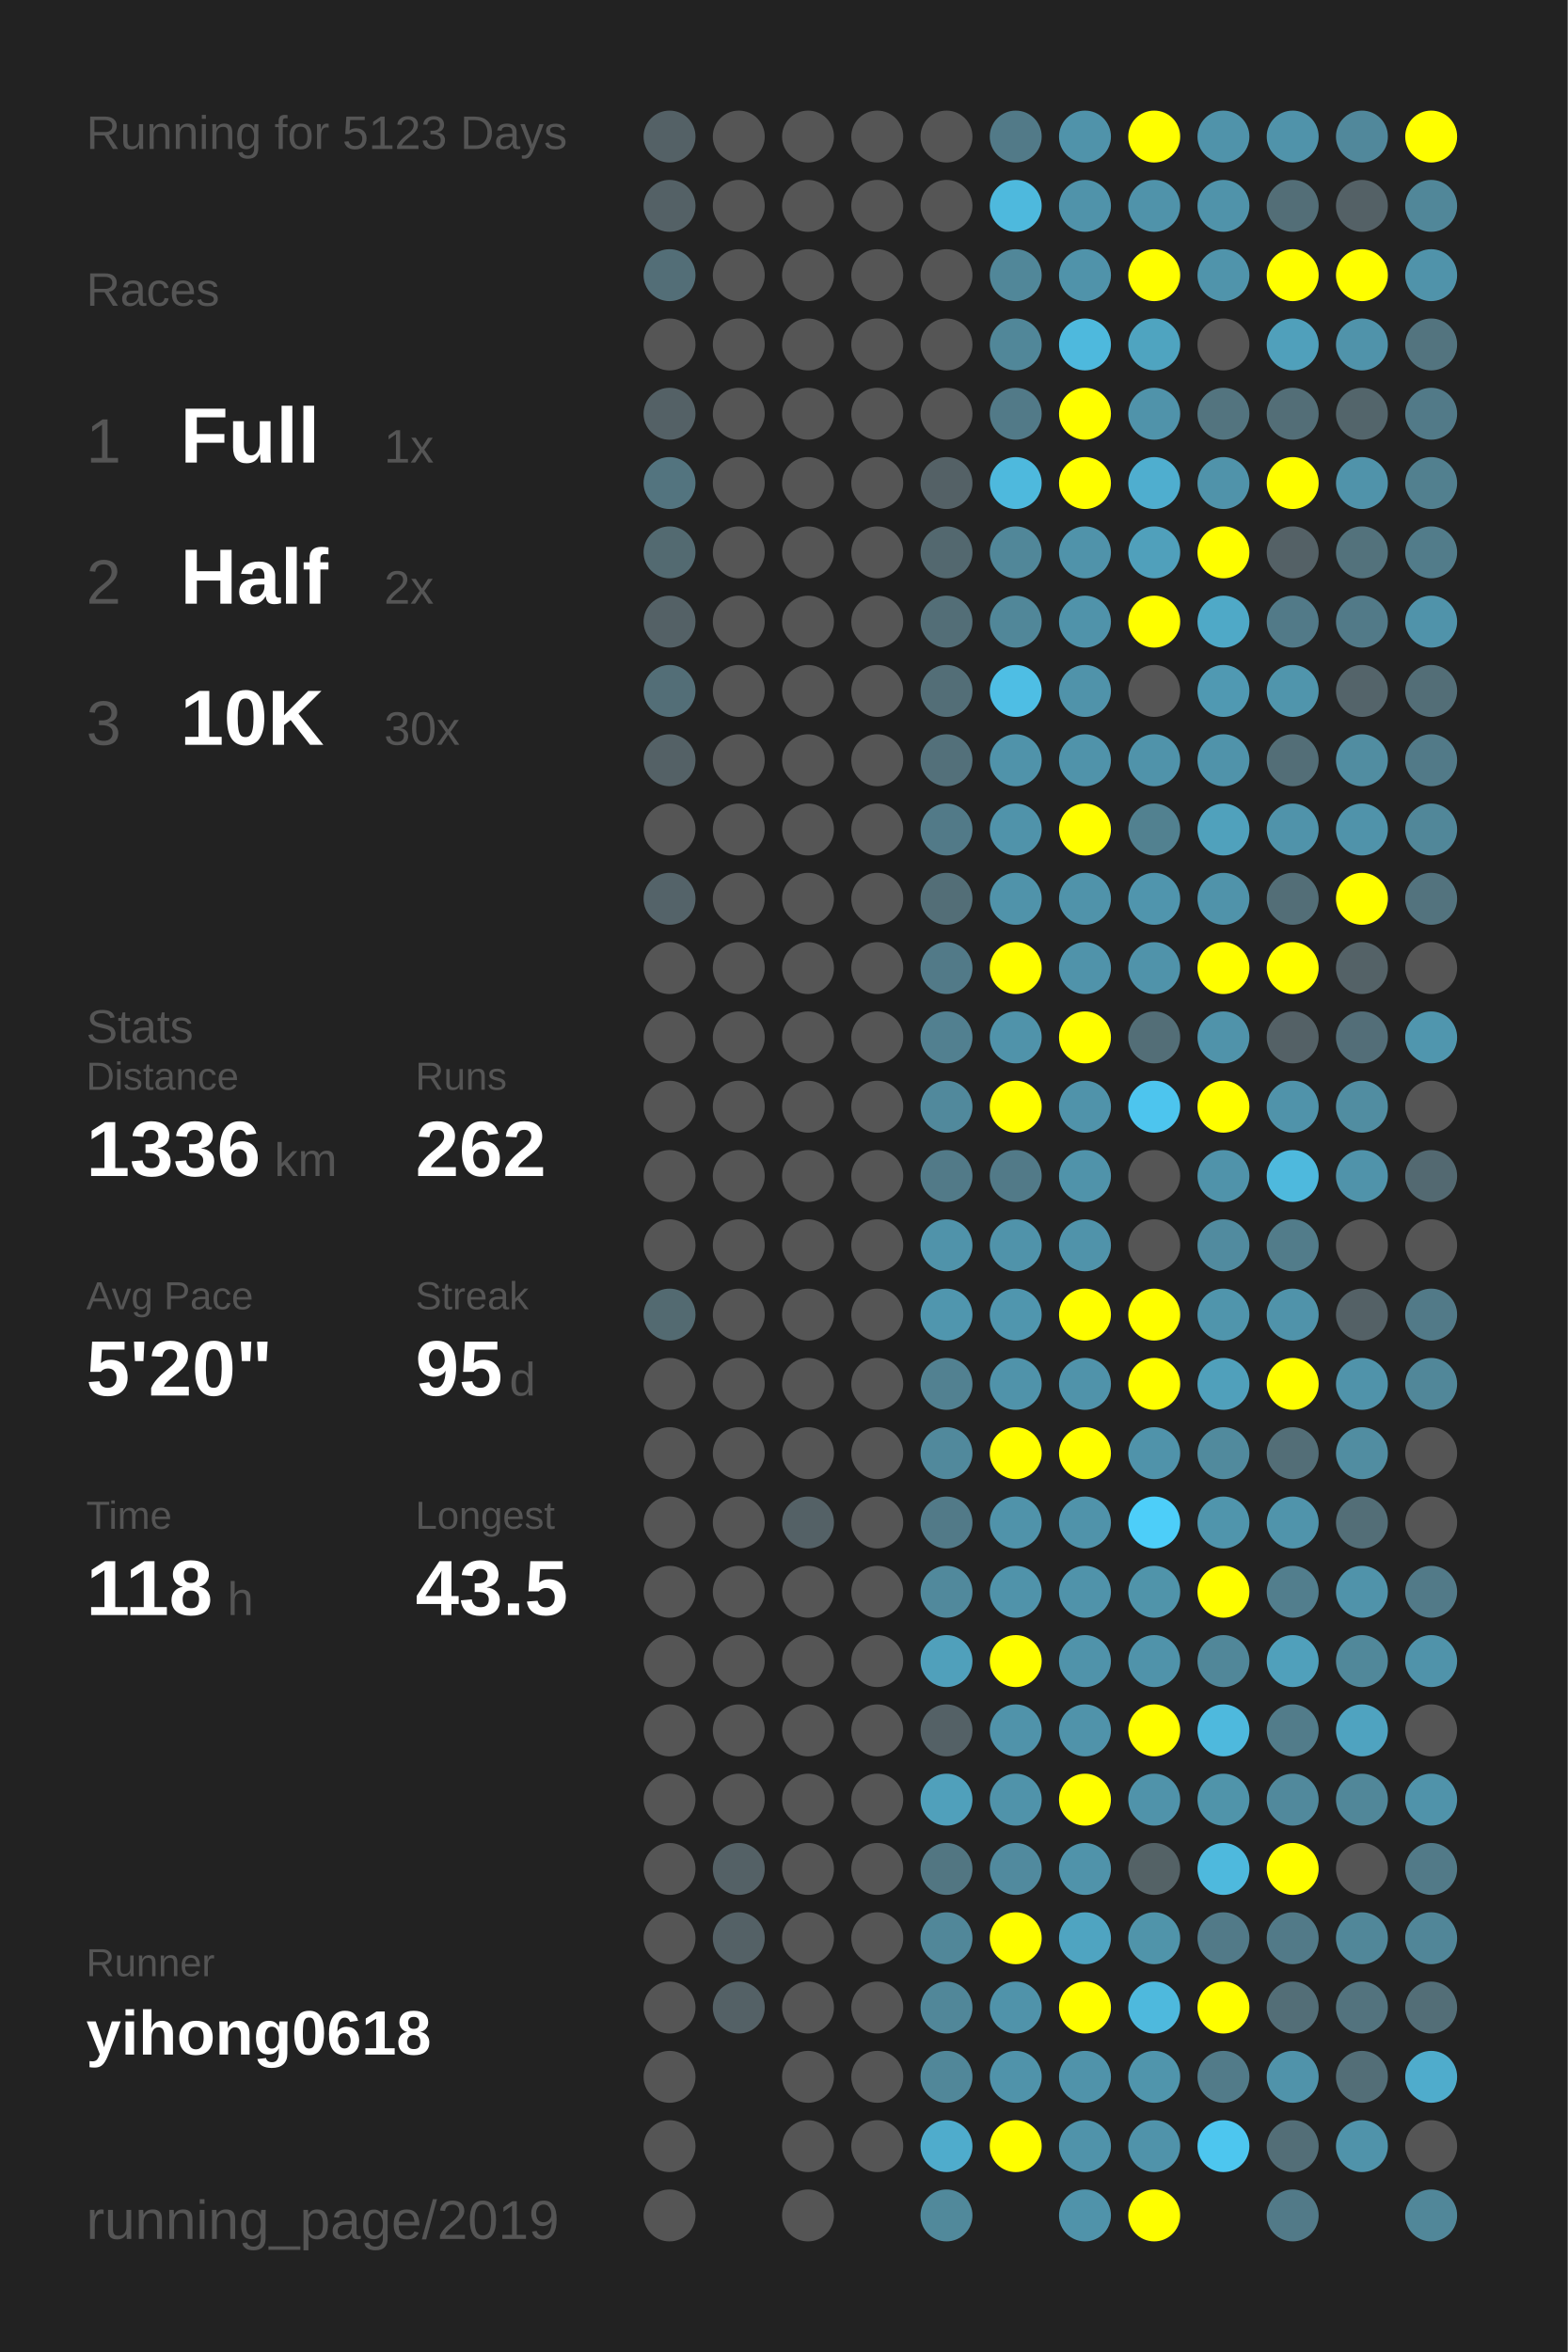
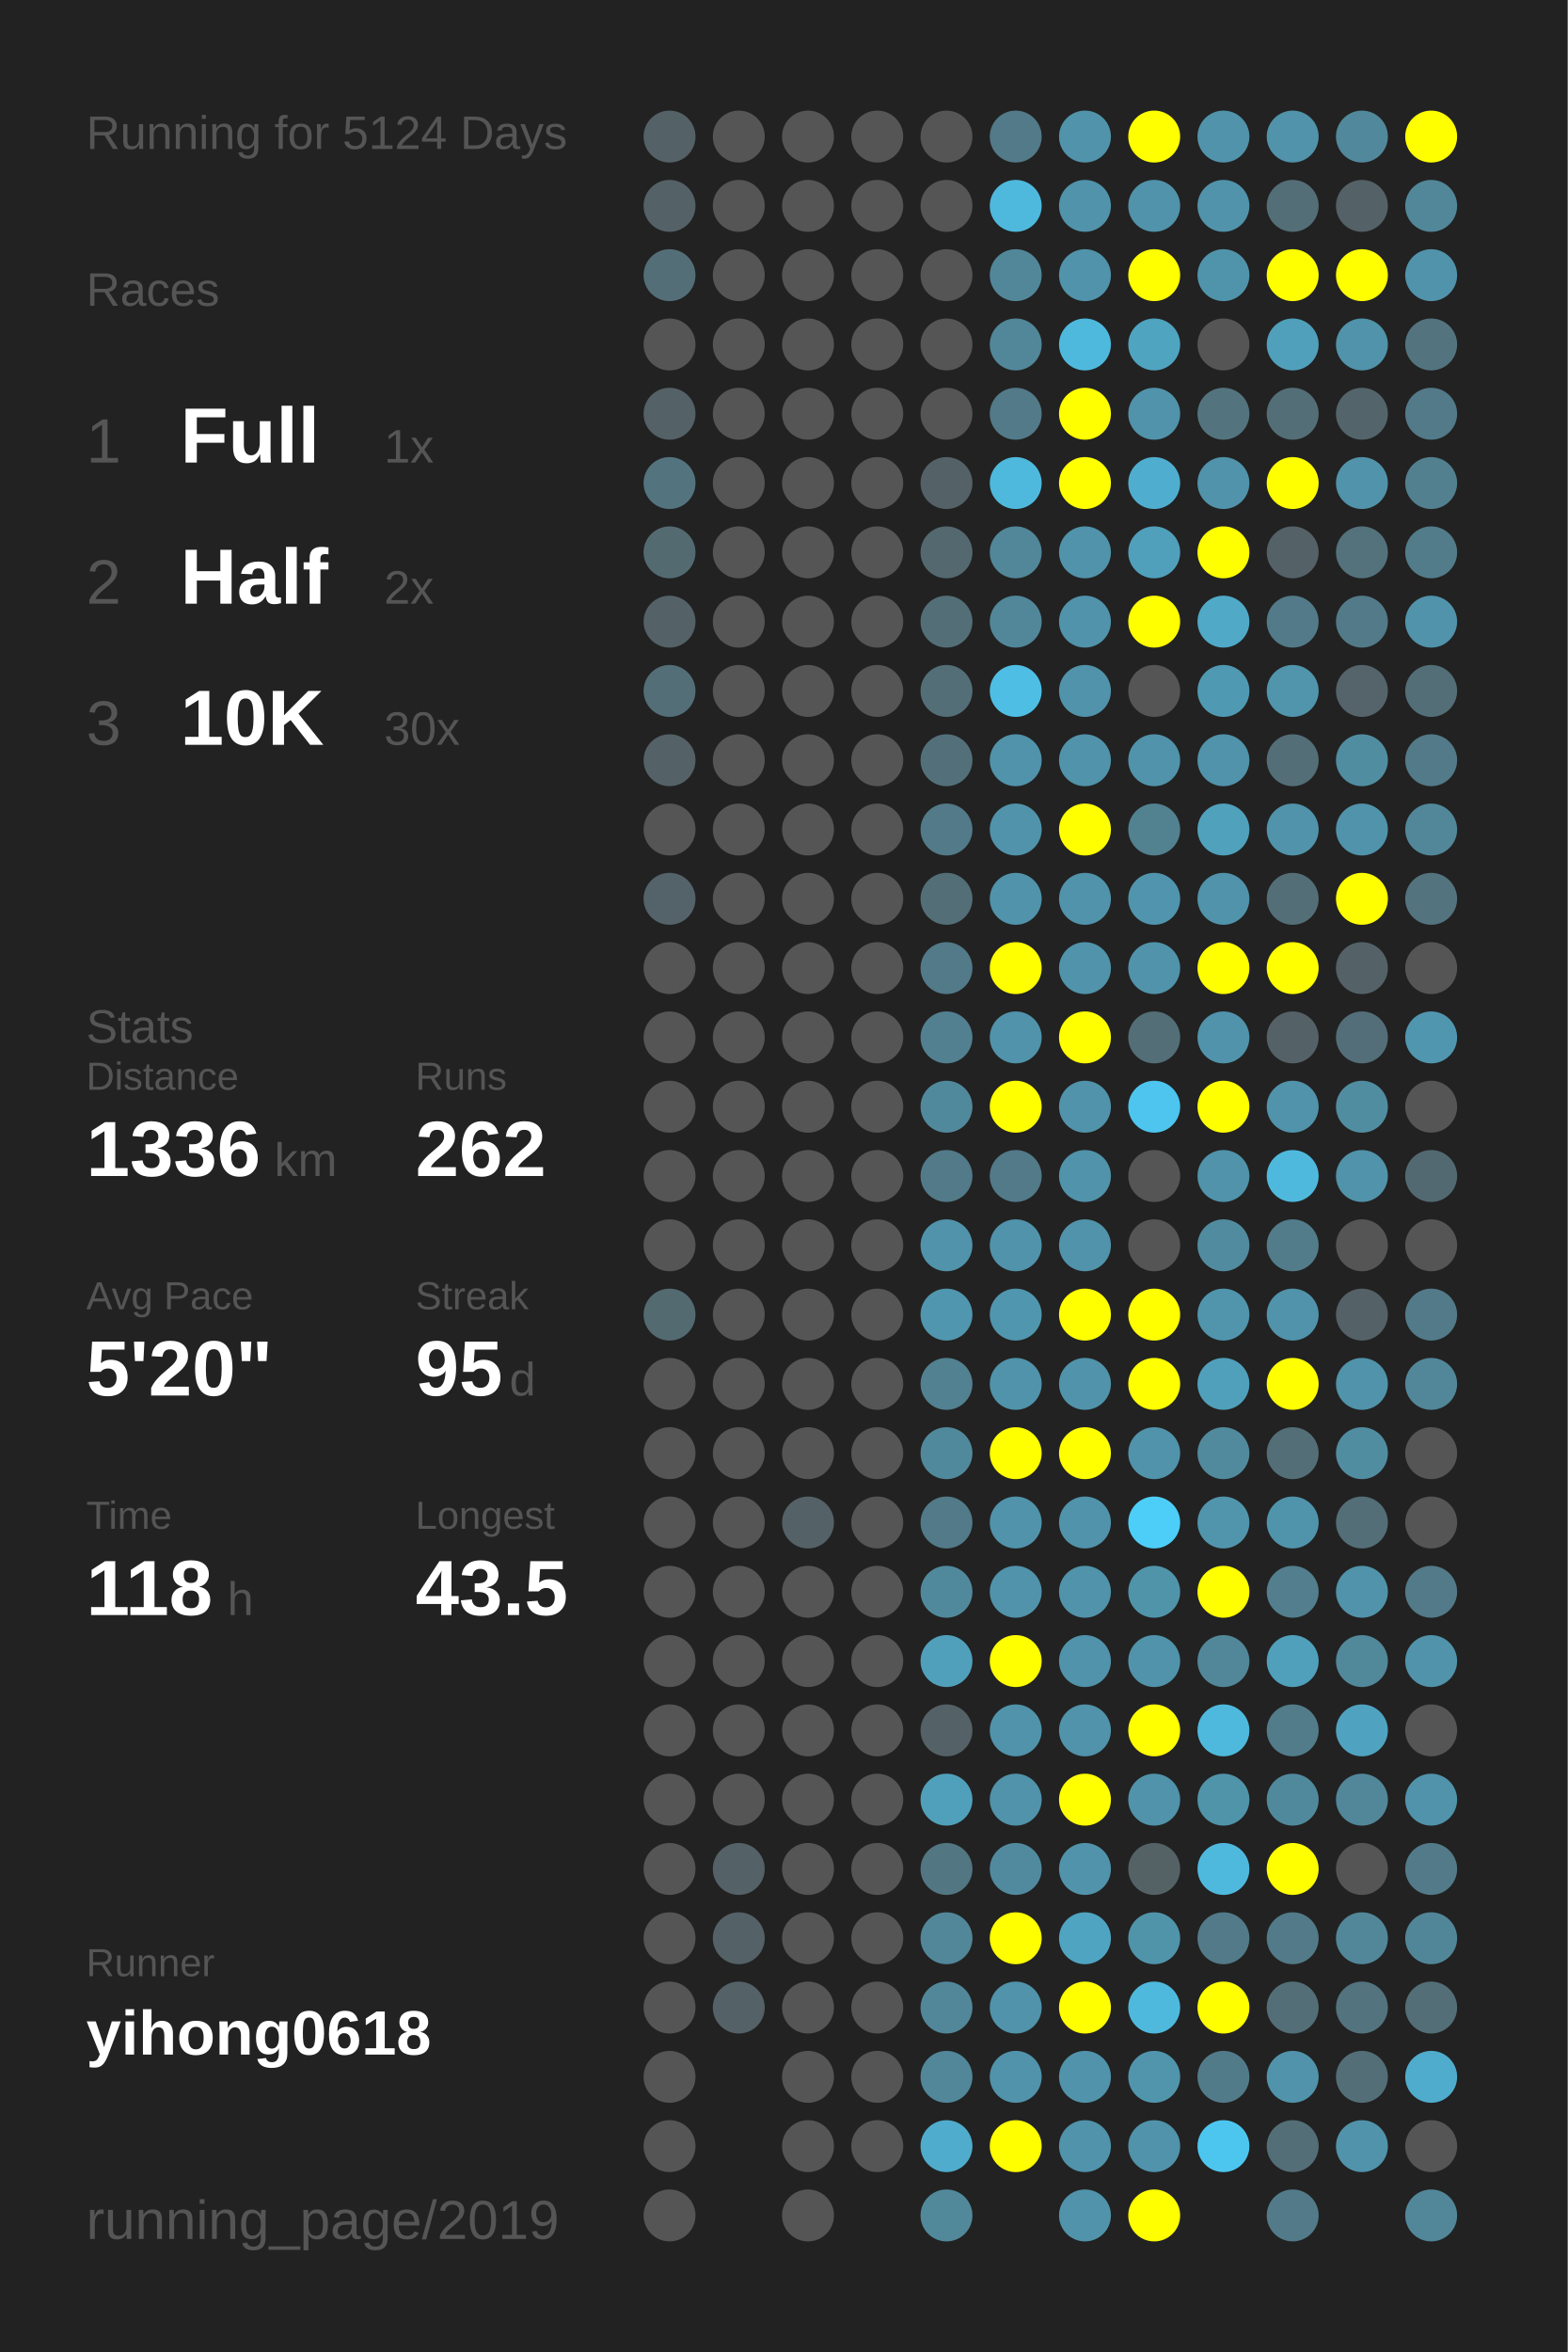
<svg xmlns="http://www.w3.org/2000/svg" baseProfile="full" height="300mm" version="1.1" viewBox="0,0,200,300" width="200mm">
  <defs />
  <rect fill="#222222" height="300" width="200" x="0" y="0" />
-   <text fill="#555555" style="font-size:6px; font-family:Arial;" x="11" y="19">Running for 5123 Days</text>
+   <text fill="#555555" style="font-size:6px; font-family:Arial;" x="11" y="19">Running for 5124 Days</text>
  <text fill="#555555" style="font-size:6px; font-family:Arial;" x="11" y="39">Races</text>
  <text fill="#555555" style="font-size:8px; font-family:Arial;" x="11" y="59">1</text>
  <text fill="#FFFFFF" style="font-size:10px; font-family:Arial; font-weight:bold;" x="23" y="59">Full</text>
  <text fill="#555555" style="font-size:6px; font-family:Arial;" x="49" y="59">1x</text>
  <text fill="#555555" style="font-size:8px; font-family:Arial;" x="11" y="77">2</text>
  <text fill="#FFFFFF" style="font-size:10px; font-family:Arial; font-weight:bold;" x="23" y="77">Half</text>
  <text fill="#555555" style="font-size:6px; font-family:Arial;" x="49" y="77">2x</text>
  <text fill="#555555" style="font-size:8px; font-family:Arial;" x="11" y="95">3</text>
  <text fill="#FFFFFF" style="font-size:10px; font-family:Arial; font-weight:bold;" x="23" y="95">10K</text>
  <text fill="#555555" style="font-size:6px; font-family:Arial;" x="49" y="95">30x</text>
  <text fill="#555555" style="font-size:6px; font-family:Arial;" x="11" y="133">Stats</text>
  <text fill="#555555" style="font-size:5px; font-family:Arial;" x="11" y="139">Distance</text>
  <text fill="#FFFFFF" style="font-size:10px; font-family:Arial; font-weight:bold;" x="11" y="150">1336</text>
  <text fill="#555555" style="font-size:6px; font-family:Arial;" x="35" y="150">km</text>
  <text fill="#555555" style="font-size:5px; font-family:Arial;" x="53" y="139">Runs</text>
  <text fill="#FFFFFF" style="font-size:10px; font-family:Arial; font-weight:bold;" x="53" y="150">262</text>
  <text fill="#555555" style="font-size:5px; font-family:Arial;" x="11" y="167">Avg Pace</text>
  <text fill="#FFFFFF" style="font-size:10px; font-family:Arial; font-weight:bold;" x="11" y="178">5'20"</text>
  <text fill="#555555" style="font-size:5px; font-family:Arial;" x="53" y="167">Streak</text>
  <text fill="#FFFFFF" style="font-size:10px; font-family:Arial; font-weight:bold;" x="53" y="178">95</text>
  <text fill="#555555" style="font-size:6px; font-family:Arial;" x="65" y="178">d</text>
  <text fill="#555555" style="font-size:5px; font-family:Arial;" x="11" y="195">Time</text>
  <text fill="#FFFFFF" style="font-size:10px; font-family:Arial; font-weight:bold;" x="11" y="206">118</text>
  <text fill="#555555" style="font-size:6px; font-family:Arial;" x="29" y="206">h</text>
  <text fill="#555555" style="font-size:5px; font-family:Arial;" x="53" y="195">Longest</text>
  <text fill="#FFFFFF" style="font-size:10px; font-family:Arial; font-weight:bold;" x="53" y="206">43.5</text>
  <text fill="#555555" style="font-size:5px; font-family:Arial;" x="11" y="252.065">Runner</text>
  <text fill="#FFFFFF" style="font-size:8px; font-family:Arial; font-weight:bold;" x="11" y="262.065">yihong0618</text>
  <text fill="#555555" style="font-size:7px; font-family:Arial;" x="11" y="285.581">running_page/2019</text>
  <circle cx="85.417" cy="17.419" fill="#546166" r="3.312" />
  <circle cx="85.417" cy="26.258" fill="#546166" r="3.312" />
  <circle cx="85.417" cy="35.097" fill="#536e77" r="3.312" />
  <circle cx="85.417" cy="43.935" fill="#555555" r="3.312" />
  <circle cx="85.417" cy="52.774" fill="#546166" r="3.312" />
  <circle cx="85.417" cy="61.613" fill="#53747f" r="3.312" />
  <circle cx="85.417" cy="70.452" fill="#536a71" r="3.312" />
  <circle cx="85.417" cy="79.29" fill="#546166" r="3.312" />
  <circle cx="85.417" cy="88.129" fill="#536e77" r="3.312" />
  <circle cx="85.417" cy="96.968" fill="#546166" r="3.312" />
  <circle cx="85.417" cy="105.806" fill="#555555" r="3.312" />
  <circle cx="85.417" cy="114.645" fill="#546369" r="3.312" />
  <circle cx="85.417" cy="123.484" fill="#555555" r="3.312" />
  <circle cx="85.417" cy="132.323" fill="#555555" r="3.312" />
  <circle cx="85.417" cy="141.161" fill="#555555" r="3.312" />
  <circle cx="85.417" cy="150" fill="#555555" r="3.312" />
  <circle cx="85.417" cy="158.839" fill="#555555" r="3.312" />
  <circle cx="85.417" cy="167.677" fill="#536a71" r="3.312" />
  <circle cx="85.417" cy="176.516" fill="#555555" r="3.312" />
  <circle cx="85.417" cy="185.355" fill="#555555" r="3.312" />
  <circle cx="85.417" cy="194.194" fill="#555555" r="3.312" />
  <circle cx="85.417" cy="203.032" fill="#555555" r="3.312" />
  <circle cx="85.417" cy="211.871" fill="#555555" r="3.312" />
  <circle cx="85.417" cy="220.71" fill="#555555" r="3.312" />
  <circle cx="85.417" cy="229.548" fill="#555555" r="3.312" />
  <circle cx="85.417" cy="238.387" fill="#555555" r="3.312" />
  <circle cx="85.417" cy="247.226" fill="#555555" r="3.312" />
  <circle cx="85.417" cy="256.065" fill="#555555" r="3.312" />
  <circle cx="85.417" cy="264.903" fill="#555555" r="3.312" />
  <circle cx="85.417" cy="273.742" fill="#555555" r="3.312" />
  <circle cx="85.417" cy="282.581" fill="#555555" r="3.312" />
  <circle cx="94.25" cy="17.419" fill="#555555" r="3.312" />
  <circle cx="94.25" cy="26.258" fill="#555555" r="3.312" />
  <circle cx="94.25" cy="35.097" fill="#555555" r="3.312" />
  <circle cx="94.25" cy="43.935" fill="#555555" r="3.312" />
  <circle cx="94.25" cy="52.774" fill="#555555" r="3.312" />
  <circle cx="94.25" cy="61.613" fill="#555555" r="3.312" />
  <circle cx="94.25" cy="70.452" fill="#555555" r="3.312" />
  <circle cx="94.25" cy="79.29" fill="#555555" r="3.312" />
  <circle cx="94.25" cy="88.129" fill="#555555" r="3.312" />
  <circle cx="94.25" cy="96.968" fill="#555555" r="3.312" />
  <circle cx="94.25" cy="105.806" fill="#555555" r="3.312" />
  <circle cx="94.25" cy="114.645" fill="#555555" r="3.312" />
  <circle cx="94.25" cy="123.484" fill="#555555" r="3.312" />
  <circle cx="94.25" cy="132.323" fill="#555555" r="3.312" />
  <circle cx="94.25" cy="141.161" fill="#555555" r="3.312" />
  <circle cx="94.25" cy="150" fill="#555555" r="3.312" />
  <circle cx="94.25" cy="158.839" fill="#555555" r="3.312" />
  <circle cx="94.25" cy="167.677" fill="#555555" r="3.312" />
  <circle cx="94.25" cy="176.516" fill="#555555" r="3.312" />
  <circle cx="94.25" cy="185.355" fill="#555555" r="3.312" />
  <circle cx="94.25" cy="194.194" fill="#555555" r="3.312" />
  <circle cx="94.25" cy="203.032" fill="#555555" r="3.312" />
  <circle cx="94.25" cy="211.871" fill="#555555" r="3.312" />
  <circle cx="94.25" cy="220.71" fill="#555555" r="3.312" />
  <circle cx="94.25" cy="229.548" fill="#555555" r="3.312" />
  <circle cx="94.25" cy="238.387" fill="#546166" r="3.312" />
  <circle cx="94.25" cy="247.226" fill="#546166" r="3.312" />
  <circle cx="94.25" cy="256.065" fill="#546166" r="3.312" />
  <circle cx="103.083" cy="17.419" fill="#555555" r="3.312" />
  <circle cx="103.083" cy="26.258" fill="#555555" r="3.312" />
  <circle cx="103.083" cy="35.097" fill="#555555" r="3.312" />
  <circle cx="103.083" cy="43.935" fill="#555555" r="3.312" />
  <circle cx="103.083" cy="52.774" fill="#555555" r="3.312" />
  <circle cx="103.083" cy="61.613" fill="#555555" r="3.312" />
  <circle cx="103.083" cy="70.452" fill="#555555" r="3.312" />
  <circle cx="103.083" cy="79.29" fill="#555555" r="3.312" />
  <circle cx="103.083" cy="88.129" fill="#555555" r="3.312" />
  <circle cx="103.083" cy="96.968" fill="#555555" r="3.312" />
  <circle cx="103.083" cy="105.806" fill="#555555" r="3.312" />
  <circle cx="103.083" cy="114.645" fill="#555555" r="3.312" />
  <circle cx="103.083" cy="123.484" fill="#555555" r="3.312" />
  <circle cx="103.083" cy="132.323" fill="#555555" r="3.312" />
  <circle cx="103.083" cy="141.161" fill="#555555" r="3.312" />
  <circle cx="103.083" cy="150" fill="#555555" r="3.312" />
  <circle cx="103.083" cy="158.839" fill="#555555" r="3.312" />
  <circle cx="103.083" cy="167.677" fill="#555555" r="3.312" />
  <circle cx="103.083" cy="176.516" fill="#555555" r="3.312" />
  <circle cx="103.083" cy="185.355" fill="#555555" r="3.312" />
  <circle cx="103.083" cy="194.194" fill="#546166" r="3.312" />
  <circle cx="103.083" cy="203.032" fill="#555555" r="3.312" />
  <circle cx="103.083" cy="211.871" fill="#555555" r="3.312" />
  <circle cx="103.083" cy="220.71" fill="#555555" r="3.312" />
  <circle cx="103.083" cy="229.548" fill="#555555" r="3.312" />
  <circle cx="103.083" cy="238.387" fill="#555555" r="3.312" />
  <circle cx="103.083" cy="247.226" fill="#555555" r="3.312" />
  <circle cx="103.083" cy="256.065" fill="#555555" r="3.312" />
  <circle cx="103.083" cy="264.903" fill="#555555" r="3.312" />
  <circle cx="103.083" cy="273.742" fill="#555555" r="3.312" />
  <circle cx="103.083" cy="282.581" fill="#555555" r="3.312" />
  <circle cx="111.917" cy="17.419" fill="#555555" r="3.312" />
  <circle cx="111.917" cy="26.258" fill="#555555" r="3.312" />
  <circle cx="111.917" cy="35.097" fill="#555555" r="3.312" />
  <circle cx="111.917" cy="43.935" fill="#555555" r="3.312" />
  <circle cx="111.917" cy="52.774" fill="#555555" r="3.312" />
  <circle cx="111.917" cy="61.613" fill="#555555" r="3.312" />
  <circle cx="111.917" cy="70.452" fill="#555555" r="3.312" />
  <circle cx="111.917" cy="79.29" fill="#555555" r="3.312" />
  <circle cx="111.917" cy="88.129" fill="#555555" r="3.312" />
  <circle cx="111.917" cy="96.968" fill="#555555" r="3.312" />
  <circle cx="111.917" cy="105.806" fill="#555555" r="3.312" />
  <circle cx="111.917" cy="114.645" fill="#555555" r="3.312" />
  <circle cx="111.917" cy="123.484" fill="#555555" r="3.312" />
  <circle cx="111.917" cy="132.323" fill="#555555" r="3.312" />
  <circle cx="111.917" cy="141.161" fill="#555555" r="3.312" />
  <circle cx="111.917" cy="150" fill="#555555" r="3.312" />
  <circle cx="111.917" cy="158.839" fill="#555555" r="3.312" />
  <circle cx="111.917" cy="167.677" fill="#555555" r="3.312" />
  <circle cx="111.917" cy="176.516" fill="#555555" r="3.312" />
  <circle cx="111.917" cy="185.355" fill="#555555" r="3.312" />
  <circle cx="111.917" cy="194.194" fill="#555555" r="3.312" />
  <circle cx="111.917" cy="203.032" fill="#555555" r="3.312" />
  <circle cx="111.917" cy="211.871" fill="#555555" r="3.312" />
  <circle cx="111.917" cy="220.71" fill="#555555" r="3.312" />
  <circle cx="111.917" cy="229.548" fill="#555555" r="3.312" />
  <circle cx="111.917" cy="238.387" fill="#555555" r="3.312" />
  <circle cx="111.917" cy="247.226" fill="#555555" r="3.312" />
  <circle cx="111.917" cy="256.065" fill="#555555" r="3.312" />
  <circle cx="111.917" cy="264.903" fill="#555555" r="3.312" />
  <circle cx="111.917" cy="273.742" fill="#555555" r="3.312" />
  <circle cx="120.75" cy="17.419" fill="#555555" r="3.312" />
  <circle cx="120.75" cy="26.258" fill="#555555" r="3.312" />
  <circle cx="120.75" cy="35.097" fill="#555555" r="3.312" />
  <circle cx="120.75" cy="43.935" fill="#555555" r="3.312" />
  <circle cx="120.75" cy="52.774" fill="#555555" r="3.312" />
  <circle cx="120.75" cy="61.613" fill="#546166" r="3.312" />
  <circle cx="120.75" cy="70.452" fill="#53686f" r="3.312" />
  <circle cx="120.75" cy="79.29" fill="#536e77" r="3.312" />
  <circle cx="120.75" cy="88.129" fill="#536e77" r="3.312" />
  <circle cx="120.75" cy="96.968" fill="#53707a" r="3.312" />
  <circle cx="120.75" cy="105.806" fill="#527a88" r="3.312" />
  <circle cx="120.75" cy="114.645" fill="#536e77" r="3.312" />
  <circle cx="120.75" cy="123.484" fill="#527a88" r="3.312" />
  <circle cx="120.75" cy="132.323" fill="#528090" r="3.312" />
  <circle cx="120.75" cy="141.161" fill="#51899c" r="3.312" />
  <circle cx="120.75" cy="150" fill="#527a88" r="3.312" />
  <circle cx="120.75" cy="158.839" fill="#5093aa" r="3.312" />
  <circle cx="120.75" cy="167.677" fill="#5096ae" r="3.312" />
  <circle cx="120.75" cy="176.516" fill="#528191" r="3.312" />
  <circle cx="120.75" cy="185.355" fill="#51899c" r="3.312" />
  <circle cx="120.75" cy="194.194" fill="#527a88" r="3.312" />
  <circle cx="120.75" cy="203.032" fill="#51899c" r="3.312" />
  <circle cx="120.75" cy="211.871" fill="#50a0bb" r="3.312" />
  <circle cx="120.75" cy="220.71" fill="#546166" r="3.312" />
  <circle cx="120.75" cy="229.548" fill="#50a0bb" r="3.312" />
  <circle cx="120.75" cy="238.387" fill="#527682" r="3.312" />
  <circle cx="120.75" cy="247.226" fill="#518799" r="3.312" />
  <circle cx="120.75" cy="256.065" fill="#518799" r="3.312" />
  <circle cx="120.75" cy="264.903" fill="#518799" r="3.312" />
  <circle cx="120.75" cy="273.742" fill="#4faccc" r="3.312" />
  <circle cx="120.75" cy="282.581" fill="#51899b" r="3.312" />
  <circle cx="129.583" cy="17.419" fill="#527a88" r="3.312" />
  <circle cx="129.583" cy="26.258" fill="#4eb9dd" r="3.312" />
  <circle cx="129.583" cy="35.097" fill="#518799" r="3.312" />
  <circle cx="129.583" cy="43.935" fill="#518799" r="3.312" />
  <circle cx="129.583" cy="52.774" fill="#527a88" r="3.312" />
  <circle cx="129.583" cy="61.613" fill="#4eb9dd" r="3.312" />
  <circle cx="129.583" cy="70.452" fill="#518799" r="3.312" />
  <circle cx="129.583" cy="79.29" fill="#518799" r="3.312" />
  <circle cx="129.583" cy="88.129" fill="#4ebee4" r="3.312" />
  <circle cx="129.583" cy="96.968" fill="#5093aa" r="3.312" />
  <circle cx="129.583" cy="105.806" fill="#5093aa" r="3.312" />
  <circle cx="129.583" cy="114.645" fill="#5093aa" r="3.312" />
  <circle cx="129.583" cy="123.484" fill="#FFFF00" r="3.312" />
  <circle cx="129.583" cy="132.323" fill="#5093aa" r="3.312" />
  <circle cx="129.583" cy="141.161" fill="#FFFF00" r="3.312" />
  <circle cx="129.583" cy="150" fill="#527a88" r="3.312" />
  <circle cx="129.583" cy="158.839" fill="#5093aa" r="3.312" />
  <circle cx="129.583" cy="167.677" fill="#5096ae" r="3.312" />
  <circle cx="129.583" cy="176.516" fill="#5093aa" r="3.312" />
  <circle cx="129.583" cy="185.355" fill="#FFFF00" r="3.312" />
  <circle cx="129.583" cy="194.194" fill="#5093aa" r="3.312" />
  <circle cx="129.583" cy="203.032" fill="#5093aa" r="3.312" />
  <circle cx="129.583" cy="211.871" fill="#FFFF00" r="3.312" />
  <circle cx="129.583" cy="220.71" fill="#5093aa" r="3.312" />
  <circle cx="129.583" cy="229.548" fill="#5093aa" r="3.312" />
  <circle cx="129.583" cy="238.387" fill="#518a9e" r="3.312" />
  <circle cx="129.583" cy="247.226" fill="#FFFF00" r="3.312" />
  <circle cx="129.583" cy="256.065" fill="#5093aa" r="3.312" />
  <circle cx="129.583" cy="264.903" fill="#5093aa" r="3.312" />
  <circle cx="129.583" cy="273.742" fill="#FFFF00" r="3.312" />
  <circle cx="138.417" cy="17.419" fill="#5093aa" r="3.312" />
  <circle cx="138.417" cy="26.258" fill="#5093aa" r="3.312" />
  <circle cx="138.417" cy="35.097" fill="#5093aa" r="3.312" />
  <circle cx="138.417" cy="43.935" fill="#4eb9dd" r="3.312" />
  <circle cx="138.417" cy="52.774" fill="#FFFF00" r="3.312" />
  <circle cx="138.417" cy="61.613" fill="#FFFF00" r="3.312" />
  <circle cx="138.417" cy="70.452" fill="#5093aa" r="3.312" />
  <circle cx="138.417" cy="79.29" fill="#5093aa" r="3.312" />
  <circle cx="138.417" cy="88.129" fill="#5093aa" r="3.312" />
  <circle cx="138.417" cy="96.968" fill="#5093aa" r="3.312" />
  <circle cx="138.417" cy="105.806" fill="#FFFF00" r="3.312" />
  <circle cx="138.417" cy="114.645" fill="#5093aa" r="3.312" />
  <circle cx="138.417" cy="123.484" fill="#5093aa" r="3.312" />
  <circle cx="138.417" cy="132.323" fill="#FFFF00" r="3.312" />
  <circle cx="138.417" cy="141.161" fill="#5093aa" r="3.312" />
  <circle cx="138.417" cy="150" fill="#5093aa" r="3.312" />
  <circle cx="138.417" cy="158.839" fill="#5093aa" r="3.312" />
  <circle cx="138.417" cy="167.677" fill="#FFFF00" r="3.312" />
  <circle cx="138.417" cy="176.516" fill="#5093aa" r="3.312" />
  <circle cx="138.417" cy="185.355" fill="#FFFF00" r="3.312" />
  <circle cx="138.417" cy="194.194" fill="#5093aa" r="3.312" />
  <circle cx="138.417" cy="203.032" fill="#5093aa" r="3.312" />
  <circle cx="138.417" cy="211.871" fill="#5093aa" r="3.312" />
  <circle cx="138.417" cy="220.71" fill="#5093aa" r="3.312" />
  <circle cx="138.417" cy="229.548" fill="#FFFF00" r="3.312" />
  <circle cx="138.417" cy="238.387" fill="#5093aa" r="3.312" />
  <circle cx="138.417" cy="247.226" fill="#4fa4c1" r="3.312" />
  <circle cx="138.417" cy="256.065" fill="#FFFF00" r="3.312" />
  <circle cx="138.417" cy="264.903" fill="#5093aa" r="3.312" />
  <circle cx="138.417" cy="273.742" fill="#5093aa" r="3.312" />
  <circle cx="138.417" cy="282.581" fill="#5093aa" r="3.312" />
  <circle cx="147.25" cy="17.419" fill="#FFFF00" r="3.312" />
  <circle cx="147.25" cy="26.258" fill="#5093aa" r="3.312" />
  <circle cx="147.25" cy="35.097" fill="#FFFF00" r="3.312" />
  <circle cx="147.25" cy="43.935" fill="#4fa4c0" r="3.312" />
  <circle cx="147.25" cy="52.774" fill="#5093aa" r="3.312" />
  <circle cx="147.25" cy="61.613" fill="#4faecf" r="3.312" />
  <circle cx="147.25" cy="70.452" fill="#50a0bb" r="3.312" />
  <circle cx="147.25" cy="79.29" fill="#FFFF00" r="3.312" />
  <circle cx="147.25" cy="88.129" fill="#555555" r="3.312" />
  <circle cx="147.25" cy="96.968" fill="#5093aa" r="3.312" />
  <circle cx="147.25" cy="105.806" fill="#528190" r="3.312" />
  <circle cx="147.25" cy="114.645" fill="#5095ad" r="3.312" />
  <circle cx="147.25" cy="123.484" fill="#5093aa" r="3.312" />
  <circle cx="147.25" cy="132.323" fill="#536e77" r="3.312" />
  <circle cx="147.25" cy="141.161" fill="#4dc5ee" r="3.312" />
  <circle cx="147.25" cy="150" fill="#555555" r="3.312" />
  <circle cx="147.25" cy="158.839" fill="#555555" r="3.312" />
  <circle cx="147.25" cy="167.677" fill="#FFFF00" r="3.312" />
  <circle cx="147.25" cy="176.516" fill="#FFFF00" r="3.312" />
  <circle cx="147.25" cy="185.355" fill="#5093aa" r="3.312" />
  <circle cx="147.25" cy="194.194" fill="#4dcef9" r="3.312" />
  <circle cx="147.25" cy="203.032" fill="#5094aa" r="3.312" />
  <circle cx="147.25" cy="211.871" fill="#5093aa" r="3.312" />
  <circle cx="147.25" cy="220.71" fill="#FFFF00" r="3.312" />
  <circle cx="147.25" cy="229.548" fill="#5093aa" r="3.312" />
  <circle cx="147.25" cy="238.387" fill="#546266" r="3.312" />
  <circle cx="147.25" cy="247.226" fill="#5094aa" r="3.312" />
  <circle cx="147.25" cy="256.065" fill="#4eb9dd" r="3.312" />
  <circle cx="147.25" cy="264.903" fill="#5095ac" r="3.312" />
  <circle cx="147.25" cy="273.742" fill="#5093aa" r="3.312" />
  <circle cx="147.25" cy="282.581" fill="#FFFF00" r="3.312" />
  <circle cx="156.083" cy="17.419" fill="#5093aa" r="3.312" />
  <circle cx="156.083" cy="26.258" fill="#5093aa" r="3.312" />
  <circle cx="156.083" cy="35.097" fill="#5094ab" r="3.312" />
  <circle cx="156.083" cy="43.935" fill="#555555" r="3.312" />
  <circle cx="156.083" cy="52.774" fill="#53747f" r="3.312" />
  <circle cx="156.083" cy="61.613" fill="#5093aa" r="3.312" />
  <circle cx="156.083" cy="70.452" fill="#FFFF00" r="3.312" />
  <circle cx="156.083" cy="79.29" fill="#4fa9c7" r="3.312" />
  <circle cx="156.083" cy="88.129" fill="#5099b2" r="3.312" />
  <circle cx="156.083" cy="96.968" fill="#5093aa" r="3.312" />
  <circle cx="156.083" cy="105.806" fill="#50a1bc" r="3.312" />
  <circle cx="156.083" cy="114.645" fill="#5093aa" r="3.312" />
  <circle cx="156.083" cy="123.484" fill="#FFFF00" r="3.312" />
  <circle cx="156.083" cy="132.323" fill="#5093aa" r="3.312" />
  <circle cx="156.083" cy="141.161" fill="#FFFF00" r="3.312" />
  <circle cx="156.083" cy="150" fill="#5093aa" r="3.312" />
  <circle cx="156.083" cy="158.839" fill="#518b9f" r="3.312" />
  <circle cx="156.083" cy="167.677" fill="#5095ac" r="3.312" />
  <circle cx="156.083" cy="176.516" fill="#50a0bb" r="3.312" />
  <circle cx="156.083" cy="185.355" fill="#518a9d" r="3.312" />
  <circle cx="156.083" cy="194.194" fill="#5095ac" r="3.312" />
  <circle cx="156.083" cy="203.032" fill="#FFFF00" r="3.312" />
  <circle cx="156.083" cy="211.871" fill="#518799" r="3.312" />
  <circle cx="156.083" cy="220.71" fill="#4eb9dd" r="3.312" />
  <circle cx="156.083" cy="229.548" fill="#5094aa" r="3.312" />
  <circle cx="156.083" cy="238.387" fill="#4eb9dd" r="3.312" />
  <circle cx="156.083" cy="247.226" fill="#527a88" r="3.312" />
  <circle cx="156.083" cy="256.065" fill="#FFFF00" r="3.312" />
  <circle cx="156.083" cy="264.903" fill="#527b89" r="3.312" />
  <circle cx="156.083" cy="273.742" fill="#4dc6ef" r="3.312" />
  <circle cx="164.917" cy="17.419" fill="#5093aa" r="3.312" />
  <circle cx="164.917" cy="26.258" fill="#536e77" r="3.312" />
  <circle cx="164.917" cy="35.097" fill="#FFFF00" r="3.312" />
  <circle cx="164.917" cy="43.935" fill="#50a0bb" r="3.312" />
  <circle cx="164.917" cy="52.774" fill="#536e77" r="3.312" />
  <circle cx="164.917" cy="61.613" fill="#FFFF00" r="3.312" />
  <circle cx="164.917" cy="70.452" fill="#546166" r="3.312" />
  <circle cx="164.917" cy="79.29" fill="#527a88" r="3.312" />
  <circle cx="164.917" cy="88.129" fill="#5095ac" r="3.312" />
  <circle cx="164.917" cy="96.968" fill="#536e77" r="3.312" />
  <circle cx="164.917" cy="105.806" fill="#5093aa" r="3.312" />
  <circle cx="164.917" cy="114.645" fill="#536e77" r="3.312" />
  <circle cx="164.917" cy="123.484" fill="#FFFF00" r="3.312" />
  <circle cx="164.917" cy="132.323" fill="#546166" r="3.312" />
  <circle cx="164.917" cy="141.161" fill="#5093aa" r="3.312" />
  <circle cx="164.917" cy="150" fill="#4eb9dd" r="3.312" />
  <circle cx="164.917" cy="158.839" fill="#527c8a" r="3.312" />
  <circle cx="164.917" cy="167.677" fill="#5093aa" r="3.312" />
  <circle cx="164.917" cy="176.516" fill="#FFFF00" r="3.312" />
  <circle cx="164.917" cy="185.355" fill="#536e77" r="3.312" />
  <circle cx="164.917" cy="194.194" fill="#5094ab" r="3.312" />
  <circle cx="164.917" cy="203.032" fill="#527e8d" r="3.312" />
  <circle cx="164.917" cy="211.871" fill="#50a0bb" r="3.312" />
  <circle cx="164.917" cy="220.71" fill="#527c8a" r="3.312" />
  <circle cx="164.917" cy="229.548" fill="#51899c" r="3.312" />
  <circle cx="164.917" cy="238.387" fill="#FFFF00" r="3.312" />
  <circle cx="164.917" cy="247.226" fill="#527a88" r="3.312" />
  <circle cx="164.917" cy="256.065" fill="#536e77" r="3.312" />
  <circle cx="164.917" cy="264.903" fill="#5093aa" r="3.312" />
  <circle cx="164.917" cy="273.742" fill="#536e77" r="3.312" />
  <circle cx="164.917" cy="282.581" fill="#527a88" r="3.312" />
  <circle cx="173.75" cy="17.419" fill="#51889b" r="3.312" />
  <circle cx="173.75" cy="26.258" fill="#546166" r="3.312" />
  <circle cx="173.75" cy="35.097" fill="#FFFF00" r="3.312" />
  <circle cx="173.75" cy="43.935" fill="#5093aa" r="3.312" />
  <circle cx="173.75" cy="52.774" fill="#53656b" r="3.312" />
  <circle cx="173.75" cy="61.613" fill="#5093aa" r="3.312" />
  <circle cx="173.75" cy="70.452" fill="#53727c" r="3.312" />
  <circle cx="173.75" cy="79.29" fill="#527a88" r="3.312" />
  <circle cx="173.75" cy="88.129" fill="#54646a" r="3.312" />
  <circle cx="173.75" cy="96.968" fill="#518da1" r="3.312" />
  <circle cx="173.75" cy="105.806" fill="#5093aa" r="3.312" />
  <circle cx="173.75" cy="114.645" fill="#FFFF00" r="3.312" />
  <circle cx="173.75" cy="123.484" fill="#546267" r="3.312" />
  <circle cx="173.75" cy="132.323" fill="#536e78" r="3.312" />
  <circle cx="173.75" cy="141.161" fill="#518da1" r="3.312" />
  <circle cx="173.75" cy="150" fill="#5093aa" r="3.312" />
  <circle cx="173.75" cy="158.839" fill="#555555" r="3.312" />
  <circle cx="173.75" cy="167.677" fill="#546166" r="3.312" />
  <circle cx="173.75" cy="176.516" fill="#5093aa" r="3.312" />
  <circle cx="173.75" cy="185.355" fill="#518da1" r="3.312" />
  <circle cx="173.75" cy="194.194" fill="#536e77" r="3.312" />
  <circle cx="173.75" cy="203.032" fill="#5093aa" r="3.312" />
  <circle cx="173.75" cy="211.871" fill="#51889a" r="3.312" />
  <circle cx="173.75" cy="220.71" fill="#4fa3c0" r="3.312" />
  <circle cx="173.75" cy="229.548" fill="#518799" r="3.312" />
  <circle cx="173.75" cy="238.387" fill="#555555" r="3.312" />
  <circle cx="173.75" cy="247.226" fill="#518799" r="3.312" />
  <circle cx="173.75" cy="256.065" fill="#53737e" r="3.312" />
  <circle cx="173.75" cy="264.903" fill="#536e77" r="3.312" />
  <circle cx="173.75" cy="273.742" fill="#5093aa" r="3.312" />
  <circle cx="182.583" cy="17.419" fill="#FFFF00" r="3.312" />
  <circle cx="182.583" cy="26.258" fill="#518799" r="3.312" />
  <circle cx="182.583" cy="35.097" fill="#5093aa" r="3.312" />
  <circle cx="182.583" cy="43.935" fill="#53747f" r="3.312" />
  <circle cx="182.583" cy="52.774" fill="#527a88" r="3.312" />
  <circle cx="182.583" cy="61.613" fill="#52808f" r="3.312" />
  <circle cx="182.583" cy="70.452" fill="#527c8a" r="3.312" />
  <circle cx="182.583" cy="79.29" fill="#5093aa" r="3.312" />
  <circle cx="182.583" cy="88.129" fill="#536e77" r="3.312" />
  <circle cx="182.583" cy="96.968" fill="#527a88" r="3.312" />
  <circle cx="182.583" cy="105.806" fill="#518799" r="3.312" />
  <circle cx="182.583" cy="114.645" fill="#53737e" r="3.312" />
  <circle cx="182.583" cy="123.484" fill="#555555" r="3.312" />
  <circle cx="182.583" cy="132.323" fill="#5096ae" r="3.312" />
  <circle cx="182.583" cy="141.161" fill="#555555" r="3.312" />
  <circle cx="182.583" cy="150" fill="#536971" r="3.312" />
  <circle cx="182.583" cy="158.839" fill="#555555" r="3.312" />
  <circle cx="182.583" cy="167.677" fill="#527a88" r="3.312" />
  <circle cx="182.583" cy="176.516" fill="#518799" r="3.312" />
  <circle cx="182.583" cy="185.355" fill="#555555" r="3.312" />
  <circle cx="182.583" cy="194.194" fill="#555555" r="3.312" />
  <circle cx="182.583" cy="203.032" fill="#527a88" r="3.312" />
  <circle cx="182.583" cy="211.871" fill="#5093aa" r="3.312" />
  <circle cx="182.583" cy="220.71" fill="#555555" r="3.312" />
  <circle cx="182.583" cy="229.548" fill="#5093aa" r="3.312" />
  <circle cx="182.583" cy="238.387" fill="#527a88" r="3.312" />
  <circle cx="182.583" cy="247.226" fill="#518698" r="3.312" />
  <circle cx="182.583" cy="256.065" fill="#536e77" r="3.312" />
  <circle cx="182.583" cy="264.903" fill="#4faccc" r="3.312" />
  <circle cx="182.583" cy="273.742" fill="#555555" r="3.312" />
  <circle cx="182.583" cy="282.581" fill="#518799" r="3.312" />
</svg>
